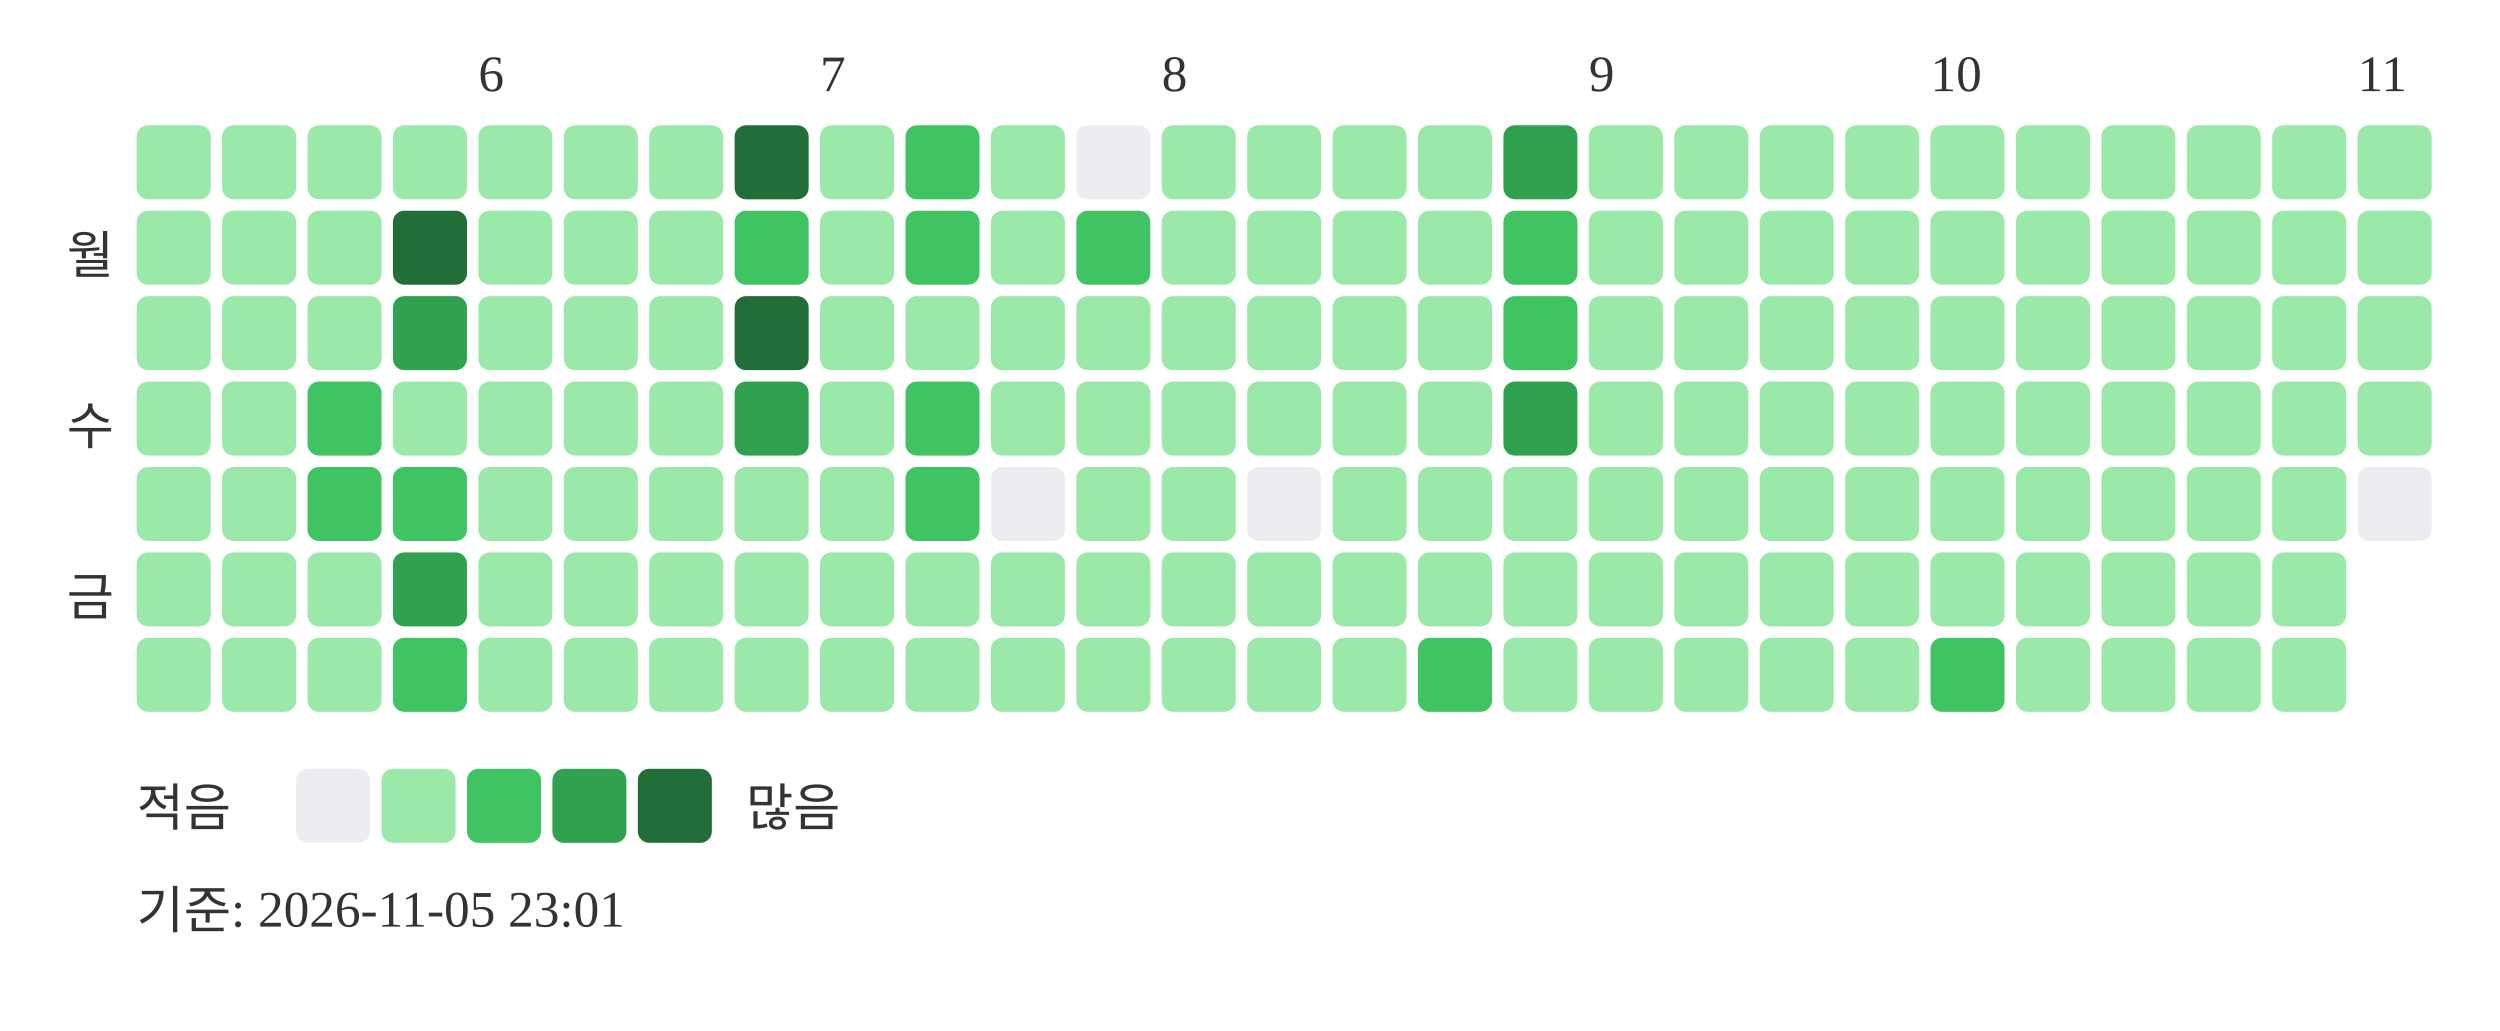
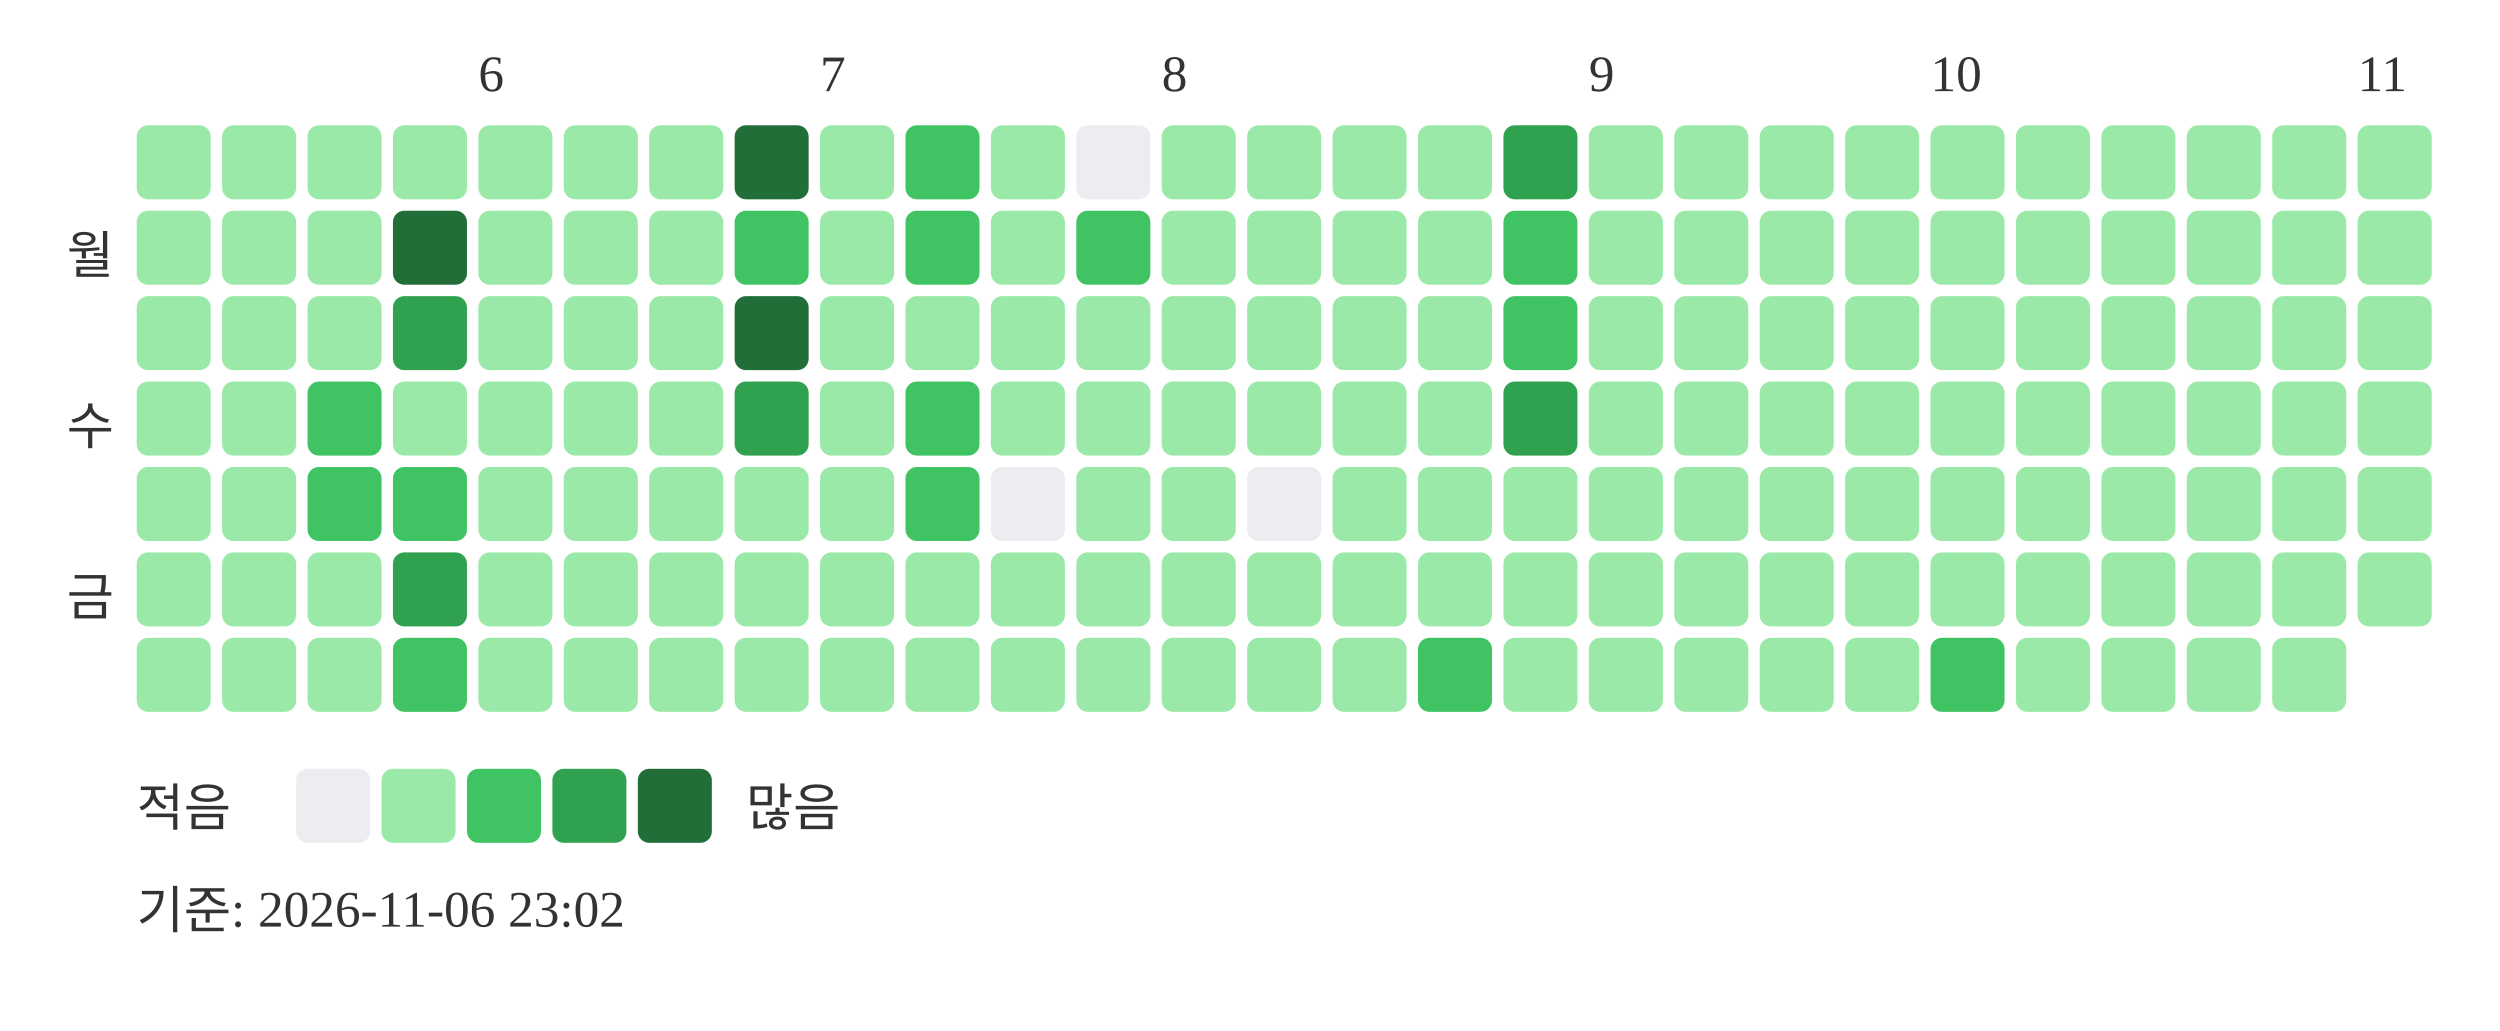
<svg xmlns="http://www.w3.org/2000/svg" width="439" height="181">
  <text x="84" y="16" font-size="9" fill="#333333">6</text>
  <text x="144" y="16" font-size="9" fill="#333333">7</text>
  <text x="204" y="16" font-size="9" fill="#333333">8</text>
  <text x="279" y="16" font-size="9" fill="#333333">9</text>
  <text x="339" y="16" font-size="9" fill="#333333">10</text>
  <text x="414" y="16" font-size="9" fill="#333333">11</text>
  <text x="20" y="48" text-anchor="end" font-size="9" fill="#333333">월</text>
  <text x="20" y="78" text-anchor="end" font-size="9" fill="#333333">수</text>
  <text x="20" y="108" text-anchor="end" font-size="9" fill="#333333">금</text>
  <rect x="24" y="22" width="13" height="13" rx="2" fill="#9be9a8" />
  <rect x="24" y="37" width="13" height="13" rx="2" fill="#9be9a8" />
  <rect x="24" y="52" width="13" height="13" rx="2" fill="#9be9a8" />
  <rect x="24" y="67" width="13" height="13" rx="2" fill="#9be9a8" />
  <rect x="24" y="82" width="13" height="13" rx="2" fill="#9be9a8" />
  <rect x="24" y="97" width="13" height="13" rx="2" fill="#9be9a8" />
  <rect x="24" y="112" width="13" height="13" rx="2" fill="#9be9a8" />
  <rect x="39" y="22" width="13" height="13" rx="2" fill="#9be9a8" />
  <rect x="39" y="37" width="13" height="13" rx="2" fill="#9be9a8" />
  <rect x="39" y="52" width="13" height="13" rx="2" fill="#9be9a8" />
  <rect x="39" y="67" width="13" height="13" rx="2" fill="#9be9a8" />
  <rect x="39" y="82" width="13" height="13" rx="2" fill="#9be9a8" />
  <rect x="39" y="97" width="13" height="13" rx="2" fill="#9be9a8" />
  <rect x="39" y="112" width="13" height="13" rx="2" fill="#9be9a8" />
  <rect x="54" y="22" width="13" height="13" rx="2" fill="#9be9a8" />
  <rect x="54" y="37" width="13" height="13" rx="2" fill="#9be9a8" />
  <rect x="54" y="52" width="13" height="13" rx="2" fill="#9be9a8" />
  <rect x="54" y="67" width="13" height="13" rx="2" fill="#40c463" />
  <rect x="54" y="82" width="13" height="13" rx="2" fill="#40c463" />
  <rect x="54" y="97" width="13" height="13" rx="2" fill="#9be9a8" />
  <rect x="54" y="112" width="13" height="13" rx="2" fill="#9be9a8" />
  <rect x="69" y="22" width="13" height="13" rx="2" fill="#9be9a8" />
  <rect x="69" y="37" width="13" height="13" rx="2" fill="#216e39" />
  <rect x="69" y="52" width="13" height="13" rx="2" fill="#30a14e" />
  <rect x="69" y="67" width="13" height="13" rx="2" fill="#9be9a8" />
  <rect x="69" y="82" width="13" height="13" rx="2" fill="#40c463" />
  <rect x="69" y="97" width="13" height="13" rx="2" fill="#30a14e" />
  <rect x="69" y="112" width="13" height="13" rx="2" fill="#40c463" />
  <rect x="84" y="22" width="13" height="13" rx="2" fill="#9be9a8" />
  <rect x="84" y="37" width="13" height="13" rx="2" fill="#9be9a8" />
  <rect x="84" y="52" width="13" height="13" rx="2" fill="#9be9a8" />
  <rect x="84" y="67" width="13" height="13" rx="2" fill="#9be9a8" />
  <rect x="84" y="82" width="13" height="13" rx="2" fill="#9be9a8" />
  <rect x="84" y="97" width="13" height="13" rx="2" fill="#9be9a8" />
  <rect x="84" y="112" width="13" height="13" rx="2" fill="#9be9a8" />
  <rect x="99" y="22" width="13" height="13" rx="2" fill="#9be9a8" />
  <rect x="99" y="37" width="13" height="13" rx="2" fill="#9be9a8" />
  <rect x="99" y="52" width="13" height="13" rx="2" fill="#9be9a8" />
  <rect x="99" y="67" width="13" height="13" rx="2" fill="#9be9a8" />
  <rect x="99" y="82" width="13" height="13" rx="2" fill="#9be9a8" />
  <rect x="99" y="97" width="13" height="13" rx="2" fill="#9be9a8" />
  <rect x="99" y="112" width="13" height="13" rx="2" fill="#9be9a8" />
  <rect x="114" y="22" width="13" height="13" rx="2" fill="#9be9a8" />
  <rect x="114" y="37" width="13" height="13" rx="2" fill="#9be9a8" />
  <rect x="114" y="52" width="13" height="13" rx="2" fill="#9be9a8" />
  <rect x="114" y="67" width="13" height="13" rx="2" fill="#9be9a8" />
  <rect x="114" y="82" width="13" height="13" rx="2" fill="#9be9a8" />
  <rect x="114" y="97" width="13" height="13" rx="2" fill="#9be9a8" />
  <rect x="114" y="112" width="13" height="13" rx="2" fill="#9be9a8" />
  <rect x="129" y="22" width="13" height="13" rx="2" fill="#216e39" />
  <rect x="129" y="37" width="13" height="13" rx="2" fill="#40c463" />
  <rect x="129" y="52" width="13" height="13" rx="2" fill="#216e39" />
  <rect x="129" y="67" width="13" height="13" rx="2" fill="#30a14e" />
  <rect x="129" y="82" width="13" height="13" rx="2" fill="#9be9a8" />
  <rect x="129" y="97" width="13" height="13" rx="2" fill="#9be9a8" />
  <rect x="129" y="112" width="13" height="13" rx="2" fill="#9be9a8" />
  <rect x="144" y="22" width="13" height="13" rx="2" fill="#9be9a8" />
  <rect x="144" y="37" width="13" height="13" rx="2" fill="#9be9a8" />
  <rect x="144" y="52" width="13" height="13" rx="2" fill="#9be9a8" />
  <rect x="144" y="67" width="13" height="13" rx="2" fill="#9be9a8" />
  <rect x="144" y="82" width="13" height="13" rx="2" fill="#9be9a8" />
  <rect x="144" y="97" width="13" height="13" rx="2" fill="#9be9a8" />
  <rect x="144" y="112" width="13" height="13" rx="2" fill="#9be9a8" />
  <rect x="159" y="22" width="13" height="13" rx="2" fill="#40c463" />
  <rect x="159" y="37" width="13" height="13" rx="2" fill="#40c463" />
  <rect x="159" y="52" width="13" height="13" rx="2" fill="#9be9a8" />
  <rect x="159" y="67" width="13" height="13" rx="2" fill="#40c463" />
  <rect x="159" y="82" width="13" height="13" rx="2" fill="#40c463" />
  <rect x="159" y="97" width="13" height="13" rx="2" fill="#9be9a8" />
  <rect x="159" y="112" width="13" height="13" rx="2" fill="#9be9a8" />
  <rect x="174" y="22" width="13" height="13" rx="2" fill="#9be9a8" />
  <rect x="174" y="37" width="13" height="13" rx="2" fill="#9be9a8" />
  <rect x="174" y="52" width="13" height="13" rx="2" fill="#9be9a8" />
  <rect x="174" y="67" width="13" height="13" rx="2" fill="#9be9a8" />
  <rect x="174" y="82" width="13" height="13" rx="2" fill="#ebedf0" />
  <rect x="174" y="97" width="13" height="13" rx="2" fill="#9be9a8" />
  <rect x="174" y="112" width="13" height="13" rx="2" fill="#9be9a8" />
  <rect x="189" y="22" width="13" height="13" rx="2" fill="#ebedf0" />
  <rect x="189" y="37" width="13" height="13" rx="2" fill="#40c463" />
  <rect x="189" y="52" width="13" height="13" rx="2" fill="#9be9a8" />
  <rect x="189" y="67" width="13" height="13" rx="2" fill="#9be9a8" />
  <rect x="189" y="82" width="13" height="13" rx="2" fill="#9be9a8" />
  <rect x="189" y="97" width="13" height="13" rx="2" fill="#9be9a8" />
  <rect x="189" y="112" width="13" height="13" rx="2" fill="#9be9a8" />
  <rect x="204" y="22" width="13" height="13" rx="2" fill="#9be9a8" />
  <rect x="204" y="37" width="13" height="13" rx="2" fill="#9be9a8" />
  <rect x="204" y="52" width="13" height="13" rx="2" fill="#9be9a8" />
  <rect x="204" y="67" width="13" height="13" rx="2" fill="#9be9a8" />
  <rect x="204" y="82" width="13" height="13" rx="2" fill="#9be9a8" />
  <rect x="204" y="97" width="13" height="13" rx="2" fill="#9be9a8" />
  <rect x="204" y="112" width="13" height="13" rx="2" fill="#9be9a8" />
  <rect x="219" y="22" width="13" height="13" rx="2" fill="#9be9a8" />
  <rect x="219" y="37" width="13" height="13" rx="2" fill="#9be9a8" />
  <rect x="219" y="52" width="13" height="13" rx="2" fill="#9be9a8" />
  <rect x="219" y="67" width="13" height="13" rx="2" fill="#9be9a8" />
  <rect x="219" y="82" width="13" height="13" rx="2" fill="#ebedf0" />
  <rect x="219" y="97" width="13" height="13" rx="2" fill="#9be9a8" />
  <rect x="219" y="112" width="13" height="13" rx="2" fill="#9be9a8" />
  <rect x="234" y="22" width="13" height="13" rx="2" fill="#9be9a8" />
  <rect x="234" y="37" width="13" height="13" rx="2" fill="#9be9a8" />
  <rect x="234" y="52" width="13" height="13" rx="2" fill="#9be9a8" />
  <rect x="234" y="67" width="13" height="13" rx="2" fill="#9be9a8" />
  <rect x="234" y="82" width="13" height="13" rx="2" fill="#9be9a8" />
  <rect x="234" y="97" width="13" height="13" rx="2" fill="#9be9a8" />
  <rect x="234" y="112" width="13" height="13" rx="2" fill="#9be9a8" />
  <rect x="249" y="22" width="13" height="13" rx="2" fill="#9be9a8" />
  <rect x="249" y="37" width="13" height="13" rx="2" fill="#9be9a8" />
  <rect x="249" y="52" width="13" height="13" rx="2" fill="#9be9a8" />
  <rect x="249" y="67" width="13" height="13" rx="2" fill="#9be9a8" />
  <rect x="249" y="82" width="13" height="13" rx="2" fill="#9be9a8" />
  <rect x="249" y="97" width="13" height="13" rx="2" fill="#9be9a8" />
  <rect x="249" y="112" width="13" height="13" rx="2" fill="#40c463" />
  <rect x="264" y="22" width="13" height="13" rx="2" fill="#30a14e" />
  <rect x="264" y="37" width="13" height="13" rx="2" fill="#40c463" />
  <rect x="264" y="52" width="13" height="13" rx="2" fill="#40c463" />
  <rect x="264" y="67" width="13" height="13" rx="2" fill="#30a14e" />
  <rect x="264" y="82" width="13" height="13" rx="2" fill="#9be9a8" />
  <rect x="264" y="97" width="13" height="13" rx="2" fill="#9be9a8" />
  <rect x="264" y="112" width="13" height="13" rx="2" fill="#9be9a8" />
  <rect x="279" y="22" width="13" height="13" rx="2" fill="#9be9a8" />
  <rect x="279" y="37" width="13" height="13" rx="2" fill="#9be9a8" />
  <rect x="279" y="52" width="13" height="13" rx="2" fill="#9be9a8" />
  <rect x="279" y="67" width="13" height="13" rx="2" fill="#9be9a8" />
  <rect x="279" y="82" width="13" height="13" rx="2" fill="#9be9a8" />
  <rect x="279" y="97" width="13" height="13" rx="2" fill="#9be9a8" />
  <rect x="279" y="112" width="13" height="13" rx="2" fill="#9be9a8" />
  <rect x="294" y="22" width="13" height="13" rx="2" fill="#9be9a8" />
  <rect x="294" y="37" width="13" height="13" rx="2" fill="#9be9a8" />
  <rect x="294" y="52" width="13" height="13" rx="2" fill="#9be9a8" />
  <rect x="294" y="67" width="13" height="13" rx="2" fill="#9be9a8" />
  <rect x="294" y="82" width="13" height="13" rx="2" fill="#9be9a8" />
  <rect x="294" y="97" width="13" height="13" rx="2" fill="#9be9a8" />
  <rect x="294" y="112" width="13" height="13" rx="2" fill="#9be9a8" />
  <rect x="309" y="22" width="13" height="13" rx="2" fill="#9be9a8" />
  <rect x="309" y="37" width="13" height="13" rx="2" fill="#9be9a8" />
  <rect x="309" y="52" width="13" height="13" rx="2" fill="#9be9a8" />
  <rect x="309" y="67" width="13" height="13" rx="2" fill="#9be9a8" />
  <rect x="309" y="82" width="13" height="13" rx="2" fill="#9be9a8" />
  <rect x="309" y="97" width="13" height="13" rx="2" fill="#9be9a8" />
  <rect x="309" y="112" width="13" height="13" rx="2" fill="#9be9a8" />
  <rect x="324" y="22" width="13" height="13" rx="2" fill="#9be9a8" />
  <rect x="324" y="37" width="13" height="13" rx="2" fill="#9be9a8" />
  <rect x="324" y="52" width="13" height="13" rx="2" fill="#9be9a8" />
  <rect x="324" y="67" width="13" height="13" rx="2" fill="#9be9a8" />
  <rect x="324" y="82" width="13" height="13" rx="2" fill="#9be9a8" />
  <rect x="324" y="97" width="13" height="13" rx="2" fill="#9be9a8" />
  <rect x="324" y="112" width="13" height="13" rx="2" fill="#9be9a8" />
  <rect x="339" y="22" width="13" height="13" rx="2" fill="#9be9a8" />
  <rect x="339" y="37" width="13" height="13" rx="2" fill="#9be9a8" />
  <rect x="339" y="52" width="13" height="13" rx="2" fill="#9be9a8" />
  <rect x="339" y="67" width="13" height="13" rx="2" fill="#9be9a8" />
  <rect x="339" y="82" width="13" height="13" rx="2" fill="#9be9a8" />
  <rect x="339" y="97" width="13" height="13" rx="2" fill="#9be9a8" />
  <rect x="339" y="112" width="13" height="13" rx="2" fill="#40c463" />
  <rect x="354" y="22" width="13" height="13" rx="2" fill="#9be9a8" />
  <rect x="354" y="37" width="13" height="13" rx="2" fill="#9be9a8" />
  <rect x="354" y="52" width="13" height="13" rx="2" fill="#9be9a8" />
  <rect x="354" y="67" width="13" height="13" rx="2" fill="#9be9a8" />
  <rect x="354" y="82" width="13" height="13" rx="2" fill="#9be9a8" />
  <rect x="354" y="97" width="13" height="13" rx="2" fill="#9be9a8" />
  <rect x="354" y="112" width="13" height="13" rx="2" fill="#9be9a8" />
  <rect x="369" y="22" width="13" height="13" rx="2" fill="#9be9a8" />
  <rect x="369" y="37" width="13" height="13" rx="2" fill="#9be9a8" />
  <rect x="369" y="52" width="13" height="13" rx="2" fill="#9be9a8" />
  <rect x="369" y="67" width="13" height="13" rx="2" fill="#9be9a8" />
  <rect x="369" y="82" width="13" height="13" rx="2" fill="#9be9a8" />
  <rect x="369" y="97" width="13" height="13" rx="2" fill="#9be9a8" />
  <rect x="369" y="112" width="13" height="13" rx="2" fill="#9be9a8" />
  <rect x="384" y="22" width="13" height="13" rx="2" fill="#9be9a8" />
  <rect x="384" y="37" width="13" height="13" rx="2" fill="#9be9a8" />
  <rect x="384" y="52" width="13" height="13" rx="2" fill="#9be9a8" />
  <rect x="384" y="67" width="13" height="13" rx="2" fill="#9be9a8" />
  <rect x="384" y="82" width="13" height="13" rx="2" fill="#9be9a8" />
  <rect x="384" y="97" width="13" height="13" rx="2" fill="#9be9a8" />
  <rect x="384" y="112" width="13" height="13" rx="2" fill="#9be9a8" />
  <rect x="399" y="22" width="13" height="13" rx="2" fill="#9be9a8" />
  <rect x="399" y="37" width="13" height="13" rx="2" fill="#9be9a8" />
  <rect x="399" y="52" width="13" height="13" rx="2" fill="#9be9a8" />
  <rect x="399" y="67" width="13" height="13" rx="2" fill="#9be9a8" />
  <rect x="399" y="82" width="13" height="13" rx="2" fill="#9be9a8" />
  <rect x="399" y="97" width="13" height="13" rx="2" fill="#9be9a8" />
  <rect x="399" y="112" width="13" height="13" rx="2" fill="#9be9a8" />
  <rect x="414" y="22" width="13" height="13" rx="2" fill="#9be9a8" />
  <rect x="414" y="37" width="13" height="13" rx="2" fill="#9be9a8" />
  <rect x="414" y="52" width="13" height="13" rx="2" fill="#9be9a8" />
  <rect x="414" y="67" width="13" height="13" rx="2" fill="#9be9a8" />
-   <rect x="414" y="82" width="13" height="13" rx="2" fill="#ebedf0" />
+   <rect x="414" y="82" width="13" height="13" rx="2" fill="#9be9a8" />
+   <rect x="414" y="97" width="13" height="13" rx="2" fill="#9be9a8" />
  <text x="24" y="145" font-size="9" fill="#333333">적음</text>
  <rect x="52" y="135" width="13" height="13" rx="2" fill="#ebedf0" />
  <rect x="67" y="135" width="13" height="13" rx="2" fill="#9be9a8" />
  <rect x="82" y="135" width="13" height="13" rx="2" fill="#40c463" />
  <rect x="97" y="135" width="13" height="13" rx="2" fill="#30a14e" />
  <rect x="112" y="135" width="13" height="13" rx="2" fill="#216e39" />
  <text x="131" y="145" font-size="9" fill="#333333">많음</text>
-   <text x="24" y="163" font-size="9" fill="#333333">기준: 2026-11-05 23:01</text>
+   <text x="24" y="163" font-size="9" fill="#333333">기준: 2026-11-06 23:02</text>
</svg>
